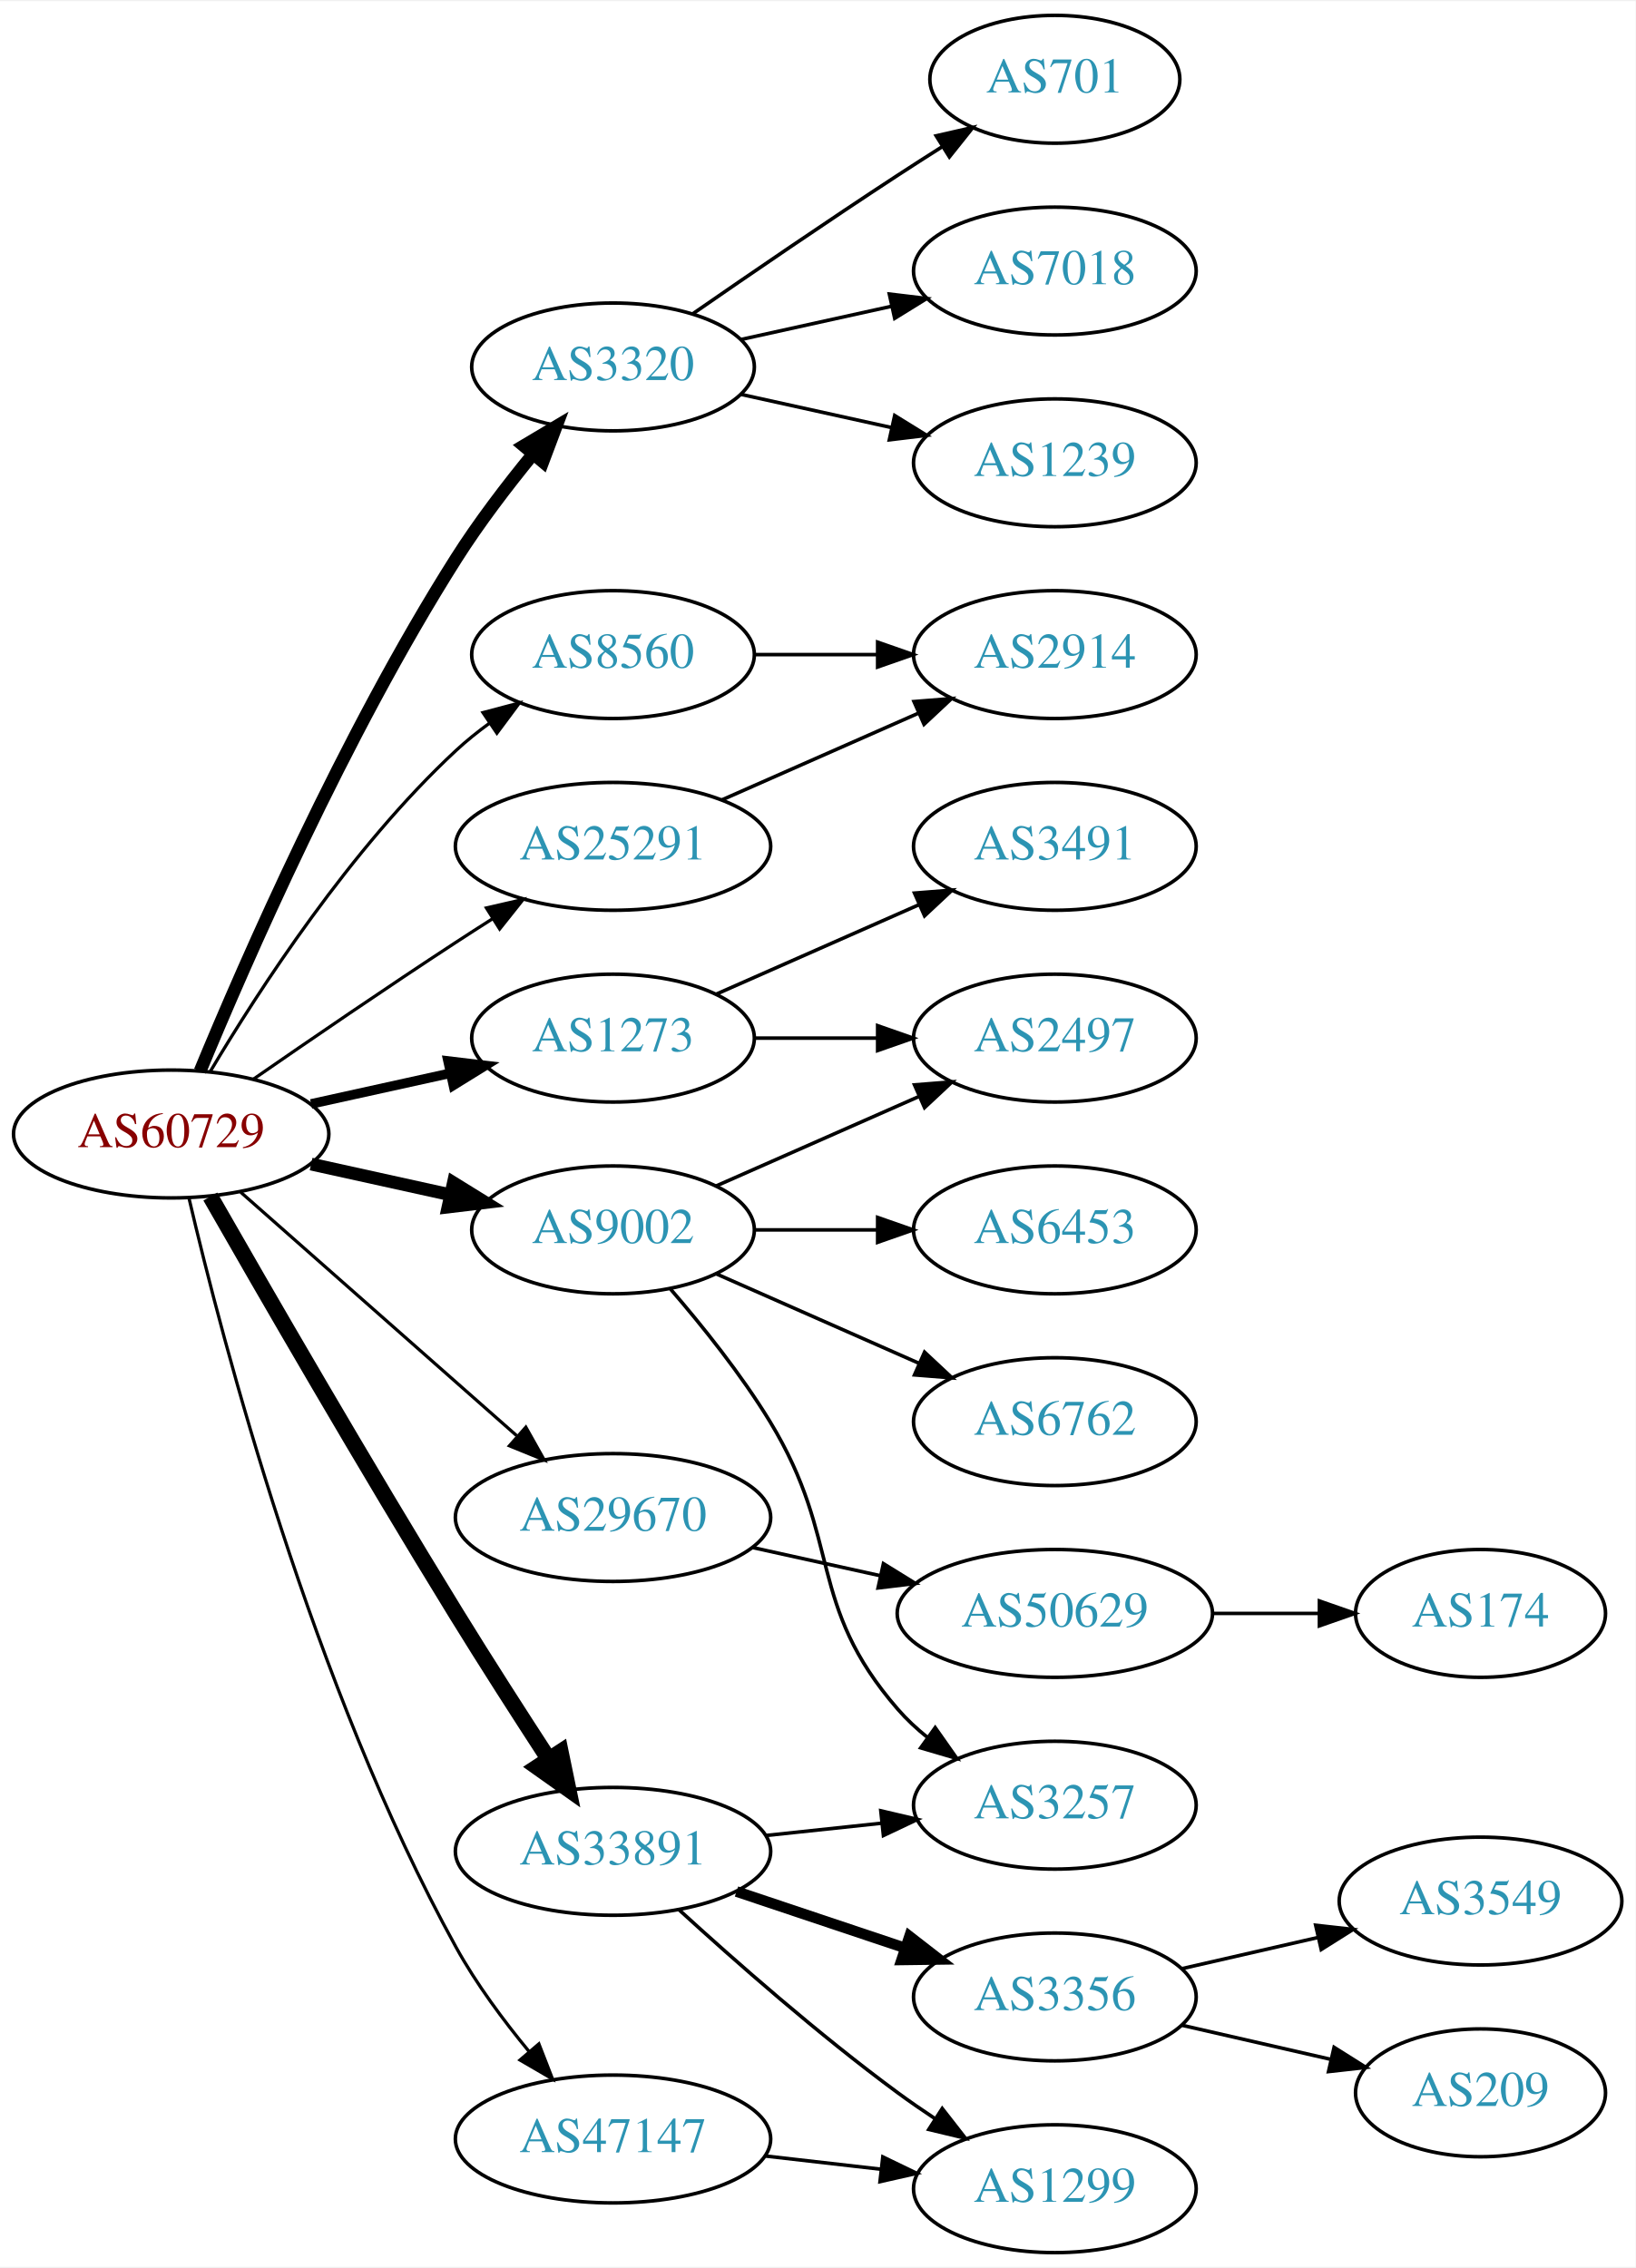
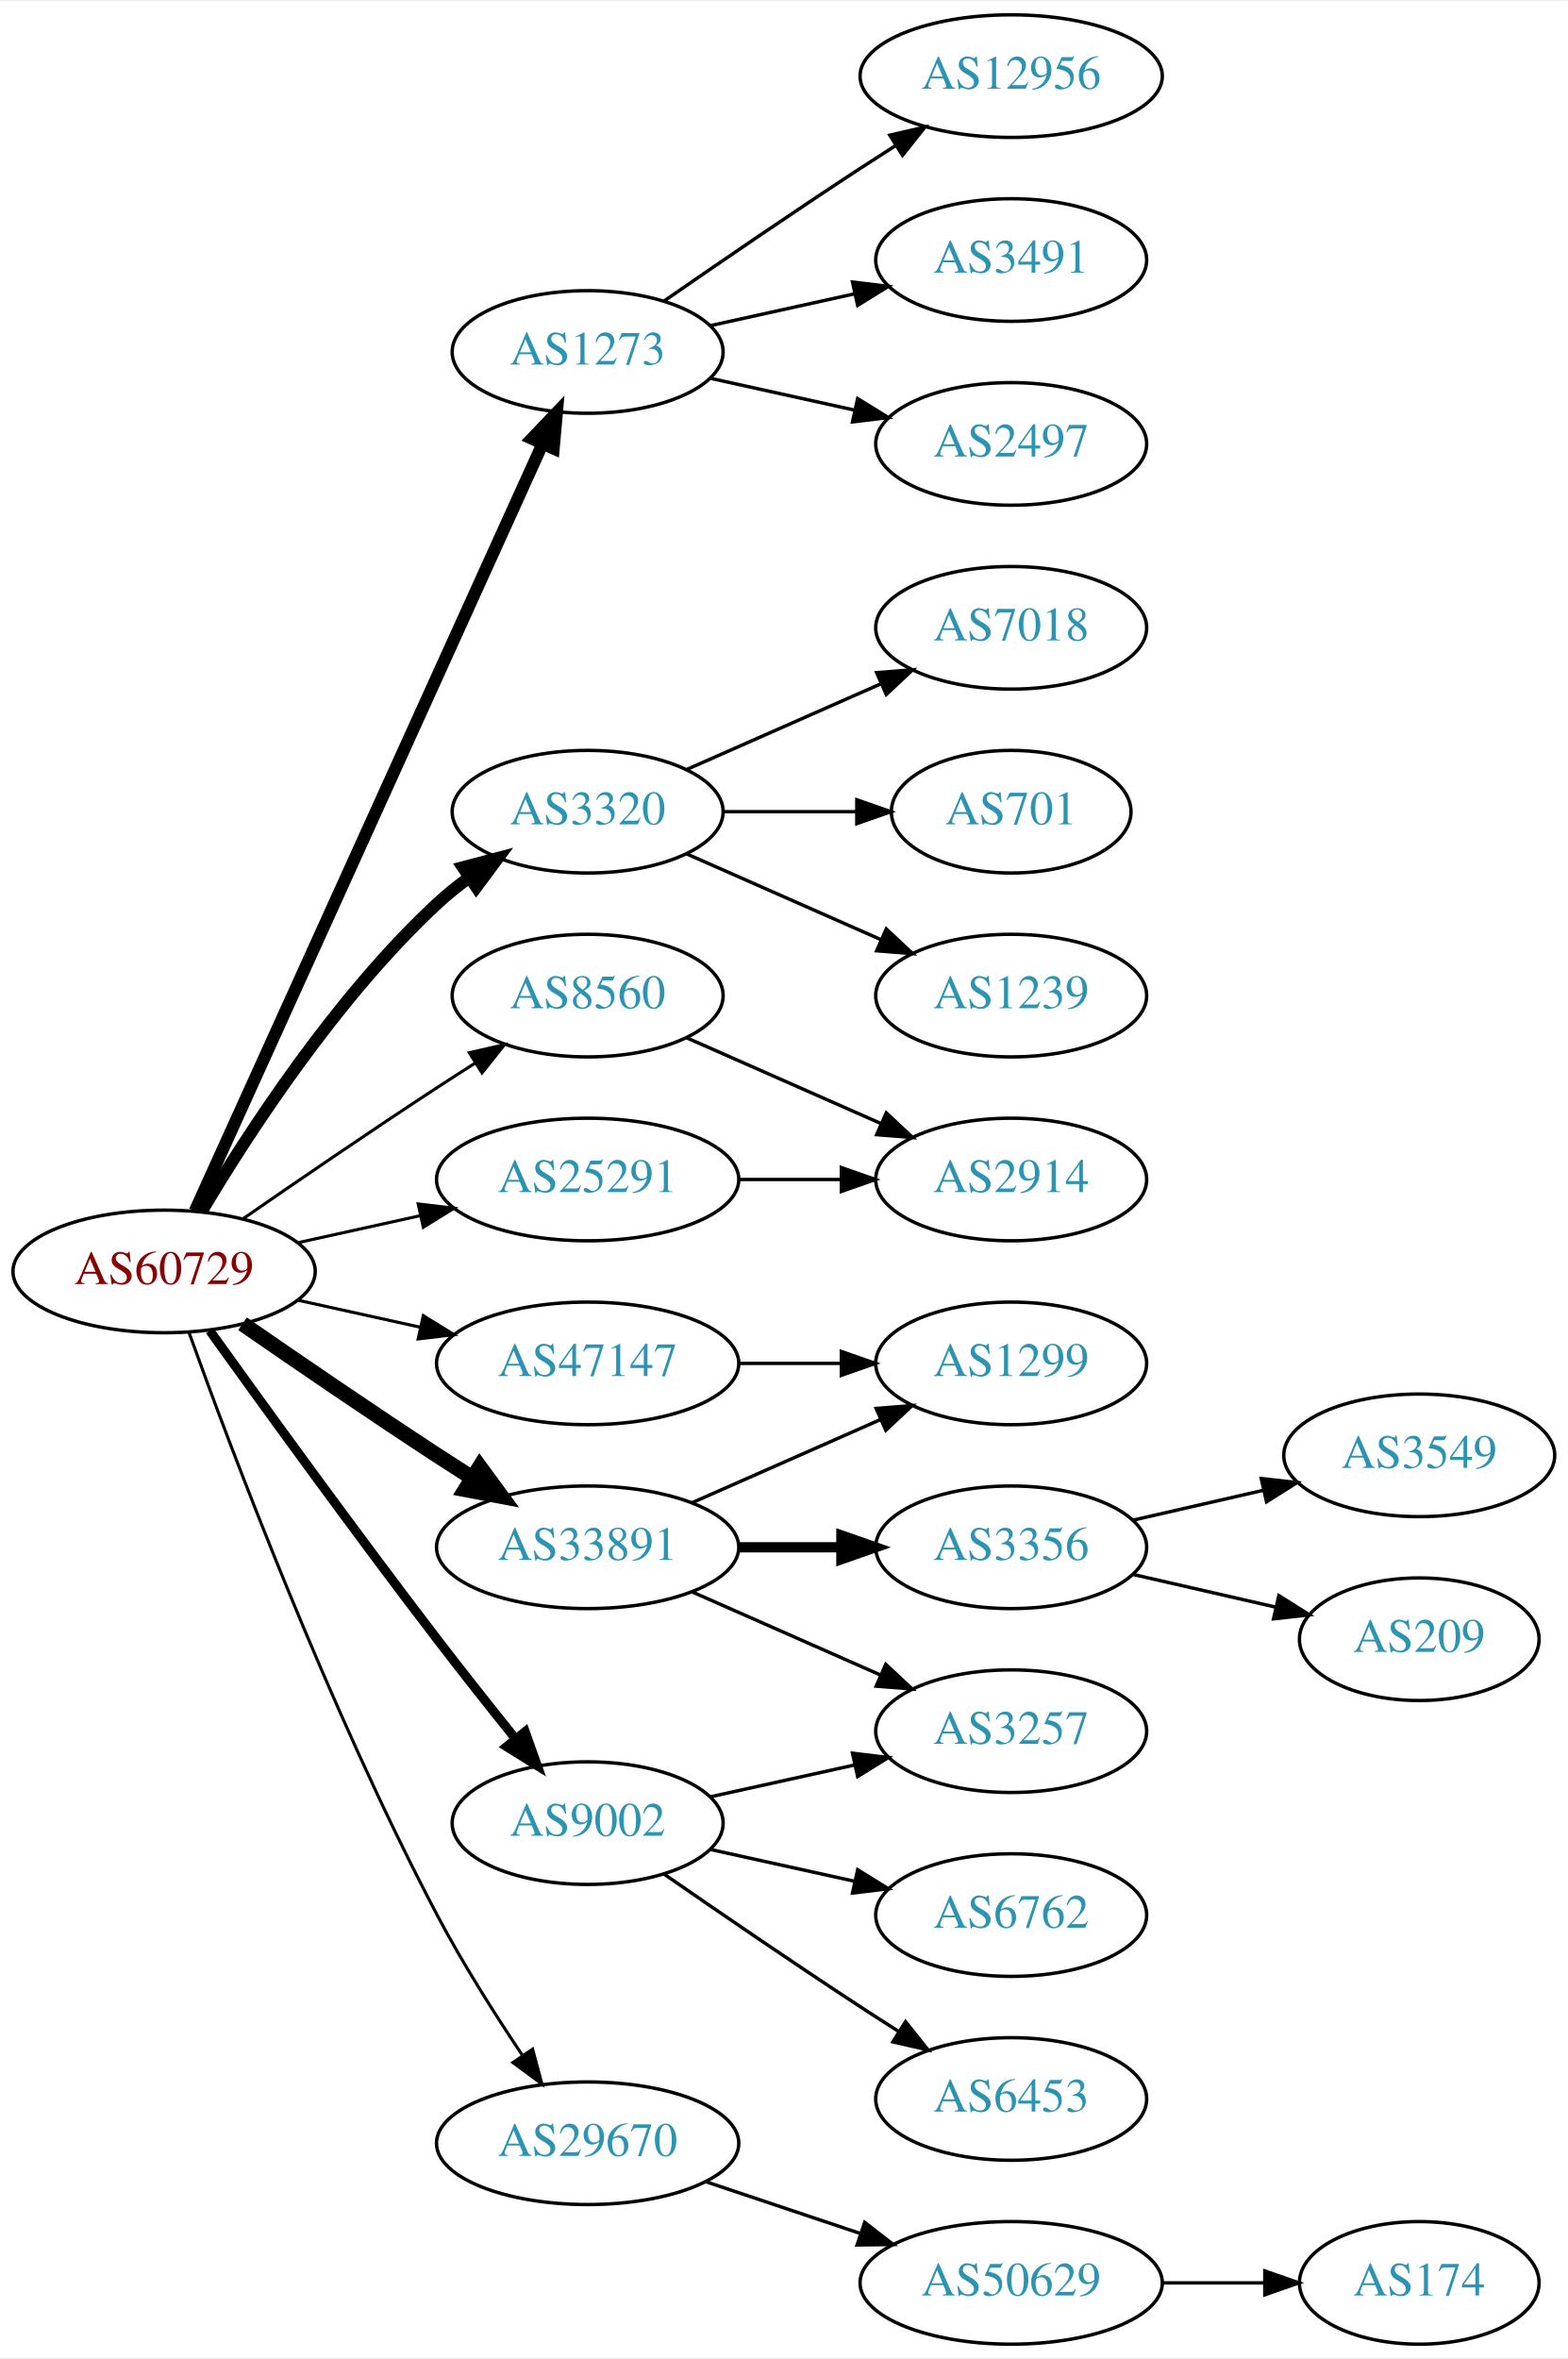
- <svg xmlns="http://www.w3.org/2000/svg" xmlns:xlink="http://www.w3.org/1999/xlink" width="460pt" height="638pt" viewBox="0.00 0.00 460.47 638.00">
-   <g id="graph0" class="graph" transform="scale(1 1) rotate(0) translate(4 634)">
-     <polygon fill="white" stroke="none" points="-4,4 -4,-634 456.469,-634 456.469,4 -4,4" />
+ <svg xmlns="http://www.w3.org/2000/svg" xmlns:xlink="http://www.w3.org/1999/xlink" width="460pt" height="692pt" viewBox="0.00 0.00 460.47 692.00">
+   <g id="graph0" class="graph" transform="scale(1 1) rotate(0) translate(4 688)">
+     <polygon fill="white" stroke="none" points="-4,4 -4,-688 456.469,-688 456.469,4 -4,4" />
    <g id="node1" class="node">
      <g id="a_node1">
        <a xlink:href="/asn/60729" xlink:title="AS60729 ~ Zwiebelfreunde e.V. [AT]">
          <ellipse fill="#ffffff" stroke="black" cx="44.196" cy="-315" rx="44.393" ry="18" />
          <text text-anchor="middle" x="44.196" y="-311.3" font-family="Times,serif" font-size="14.00" fill="#880000">AS60729</text>
        </a>
      </g>
    </g>
    <g id="node2" class="node">
      <g id="a_node2">
        <a xlink:href="/asn/1273" xlink:title="AS1273 ~ Vodafone Group PLC [EU]">
-           <ellipse fill="#ffffff" stroke="black" cx="168.588" cy="-342" rx="39.794" ry="18" />
-           <text text-anchor="middle" x="168.588" y="-338.3" font-family="Times,serif" font-size="14.00" fill="#2c94b3">AS1273</text>
+           <ellipse fill="#ffffff" stroke="black" cx="168.588" cy="-585" rx="39.794" ry="18" />
+           <text text-anchor="middle" x="168.588" y="-581.3" font-family="Times,serif" font-size="14.00" fill="#2c94b3">AS1273</text>
        </a>
      </g>
    </g>
    <g id="edge1" class="edge">
-       <path fill="none" stroke="black" stroke-width="2.7" d="M83.586,-323.469C95.977,-326.202 109.824,-329.257 122.644,-332.085" />
-       <polygon fill="black" stroke="black" stroke-width="2.7" points="122.14,-335.558 132.659,-334.295 123.648,-328.722 122.14,-335.558" />
+       <path fill="none" stroke="black" stroke-width="3.6" d="M53.227,-332.715C74.147,-378.867 130.43,-503.028 155.386,-558.082" />
+       <polygon fill="black" stroke="black" stroke-width="3.6" points="152.212,-559.556 159.528,-567.219 158.587,-556.666 152.212,-559.556" />
    </g>
    <g id="node3" class="node">
      <g id="a_node3">
        <a xlink:href="/asn/3320" xlink:title="AS3320 ~ DTAG [DE]">
-           <ellipse fill="#ffffff" stroke="black" cx="168.588" cy="-531" rx="39.794" ry="18" />
-           <text text-anchor="middle" x="168.588" y="-527.3" font-family="Times,serif" font-size="14.00" fill="#2c94b3">AS3320</text>
+           <ellipse fill="#ffffff" stroke="black" cx="168.588" cy="-450" rx="39.794" ry="18" />
+           <text text-anchor="middle" x="168.588" y="-446.3" font-family="Times,serif" font-size="14.00" fill="#2c94b3">AS3320</text>
        </a>
      </g>
    </g>
    <g id="edge2" class="edge">
-       <path fill="none" stroke="black" stroke-width="3.6" d="M52.324,-332.694C64.948,-363.22 92.895,-427.282 124.392,-477 130.787,-487.094 138.739,-497.502 146.07,-506.453" />
-       <polygon fill="black" stroke="black" stroke-width="3.6" points="143.464,-508.793 152.566,-514.214 148.832,-504.299 143.464,-508.793" />
+       <path fill="none" stroke="black" stroke-width="3.6" d="M55.242,-332.671C68.813,-355.472 94.745,-395.472 124.392,-423 127.298,-425.699 130.512,-428.28 133.836,-430.703" />
+       <polygon fill="black" stroke="black" stroke-width="3.6" points="131.971,-433.667 142.214,-436.375 135.895,-427.87 131.971,-433.667" />
    </g>
    <g id="node4" class="node">
      <g id="a_node4">
        <a xlink:href="/asn/8560" xlink:title="AS8560 ~ Brauerstrasse 48 [DE]">
-           <ellipse fill="#ffffff" stroke="black" cx="168.588" cy="-450" rx="39.794" ry="18" />
-           <text text-anchor="middle" x="168.588" y="-446.3" font-family="Times,serif" font-size="14.00" fill="#2c94b3">AS8560</text>
+           <ellipse fill="#ffffff" stroke="black" cx="168.588" cy="-396" rx="39.794" ry="18" />
+           <text text-anchor="middle" x="168.588" y="-392.3" font-family="Times,serif" font-size="14.00" fill="#2c94b3">AS8560</text>
        </a>
      </g>
    </g>
    <g id="edge3" class="edge">
-       <path fill="none" stroke="black" stroke-width="0.9" d="M55.242,-332.671C68.813,-355.472 94.745,-395.472 124.392,-423 127.298,-425.699 130.512,-428.28 133.836,-430.703" />
-       <polygon fill="black" stroke="black" stroke-width="0.9" points="131.971,-433.667 142.214,-436.375 135.895,-427.87 131.971,-433.667" />
+       <path fill="none" stroke="black" stroke-width="0.9" d="M67.227,-330.367C83.029,-341.305 104.886,-356.261 124.392,-369 127.974,-371.339 131.745,-373.759 135.505,-376.144" />
+       <polygon fill="black" stroke="black" stroke-width="0.9" points="133.838,-379.231 144.166,-381.596 137.567,-373.307 133.838,-379.231" />
    </g>
    <g id="node5" class="node">
      <g id="a_node5">
        <a xlink:href="/asn/9002" xlink:title="AS9002 ~ RETN Limited [EU]">
-           <ellipse fill="#ffffff" stroke="black" cx="168.588" cy="-288" rx="39.794" ry="18" />
-           <text text-anchor="middle" x="168.588" y="-284.3" font-family="Times,serif" font-size="14.00" fill="#2c94b3">AS9002</text>
+           <ellipse fill="#ffffff" stroke="black" cx="168.588" cy="-153" rx="39.794" ry="18" />
+           <text text-anchor="middle" x="168.588" y="-149.3" font-family="Times,serif" font-size="14.00" fill="#2c94b3">AS9002</text>
        </a>
      </g>
    </g>
    <g id="edge4" class="edge">
-       <path fill="none" stroke="black" stroke-width="3.6" d="M83.586,-306.531C95.977,-303.798 109.824,-300.743 122.644,-297.915" />
-       <polygon fill="black" stroke="black" stroke-width="3.6" points="123.648,-301.278 132.659,-295.705 122.14,-294.442 123.648,-301.278" />
+       <path fill="none" stroke="black" stroke-width="2.7" d="M57.594,-297.626C73,-276.147 100.213,-238.562 124.392,-207 131.771,-197.368 140.055,-186.926 147.381,-177.813" />
+       <polygon fill="black" stroke="black" stroke-width="2.7" points="150.227,-179.86 153.786,-169.88 144.781,-175.463 150.227,-179.86" />
    </g>
    <g id="node6" class="node">
      <g id="a_node6">
        <a xlink:href="/asn/25291" xlink:title="AS25291 ~ SysEleven GmbH [DE]">
-           <ellipse fill="#ffffff" stroke="black" cx="168.588" cy="-396" rx="44.393" ry="18" />
-           <text text-anchor="middle" x="168.588" y="-392.3" font-family="Times,serif" font-size="14.00" fill="#2c94b3">AS25291</text>
+           <ellipse fill="#ffffff" stroke="black" cx="168.588" cy="-342" rx="44.393" ry="18" />
+           <text text-anchor="middle" x="168.588" y="-338.3" font-family="Times,serif" font-size="14.00" fill="#2c94b3">AS25291</text>
        </a>
      </g>
    </g>
    <g id="edge5" class="edge">
-       <path fill="none" stroke="black" stroke-width="0.9" d="M67.227,-330.367C83.029,-341.305 104.886,-356.261 124.392,-369 127.713,-371.169 131.195,-373.406 134.681,-375.621" />
-       <polygon fill="black" stroke="black" stroke-width="0.9" points="132.938,-378.66 143.264,-381.032 136.671,-372.738 132.938,-378.66" />
+       <path fill="none" stroke="black" stroke-width="0.9" d="M83.586,-323.469C94.978,-325.982 107.6,-328.767 119.525,-331.397" />
+       <polygon fill="black" stroke="black" stroke-width="0.9" points="118.815,-334.825 129.335,-333.561 120.323,-327.989 118.815,-334.825" />
    </g>
    <g id="node7" class="node">
      <g id="a_node7">
        <a xlink:href="/asn/29670" xlink:title="AS29670 ~ Individual Network Berlin e.V. [DE]">
-           <ellipse fill="#ffffff" stroke="black" cx="168.588" cy="-207" rx="44.393" ry="18" />
-           <text text-anchor="middle" x="168.588" y="-203.3" font-family="Times,serif" font-size="14.00" fill="#2c94b3">AS29670</text>
+           <ellipse fill="#ffffff" stroke="black" cx="168.588" cy="-59" rx="44.393" ry="18" />
+           <text text-anchor="middle" x="168.588" y="-55.3" font-family="Times,serif" font-size="14.00" fill="#2c94b3">AS29670</text>
        </a>
      </g>
    </g>
    <g id="edge6" class="edge">
-       <path fill="none" stroke="black" stroke-width="0.9" d="M63.785,-298.597C84.482,-280.333 118.089,-250.678 141.434,-230.079" />
-       <polygon fill="black" stroke="black" stroke-width="0.9" points="144.043,-232.444 149.226,-223.203 139.412,-227.195 144.043,-232.444" />
+       <path fill="none" stroke="black" stroke-width="0.9" d="M51.507,-297.068C63.781,-262.928 92.48,-186.596 124.392,-126 131.813,-111.909 141.29,-96.949 149.476,-84.748" />
+       <polygon fill="black" stroke="black" stroke-width="0.9" points="152.423,-86.638 155.16,-76.403 146.637,-82.697 152.423,-86.638" />
    </g>
    <g id="node8" class="node">
      <g id="a_node8">
        <a xlink:href="/asn/33891" xlink:title="AS33891 ~ CORE-BACKBONE GMBH GLOBAL NETWORK [DE]">
-           <ellipse fill="#ffffff" stroke="black" cx="168.588" cy="-113" rx="44.393" ry="18" />
-           <text text-anchor="middle" x="168.588" y="-109.3" font-family="Times,serif" font-size="14.00" fill="#2c94b3">AS33891</text>
+           <ellipse fill="#ffffff" stroke="black" cx="168.588" cy="-234" rx="44.393" ry="18" />
+           <text text-anchor="middle" x="168.588" y="-230.3" font-family="Times,serif" font-size="14.00" fill="#2c94b3">AS33891</text>
        </a>
      </g>
    </g>
    <g id="edge7" class="edge">
-       <path fill="none" stroke="black" stroke-width="4.5" d="M55.214,-297.384C70.02,-271.476 98.76,-221.657 124.392,-180 132.796,-166.341 142.442,-151.321 150.484,-138.969" />
-       <polygon fill="black" stroke="black" stroke-width="4.5" points="153.841,-141.03 156.016,-130.505 147.249,-136.722 153.841,-141.03" />
+       <path fill="none" stroke="black" stroke-width="4.5" d="M67.227,-299.633C83.029,-288.695 104.886,-273.739 124.392,-261 127.713,-258.831 131.195,-256.594 134.681,-254.379" />
+       <polygon fill="black" stroke="black" stroke-width="4.5" points="136.904,-257.632 143.264,-248.968 132.704,-250.97 136.904,-257.632" />
    </g>
    <g id="node9" class="node">
      <g id="a_node9">
        <a xlink:href="/asn/47147" xlink:title="AS47147 ~ ANEXIA Internetdienstleistungs GmbH [AT]">
-           <ellipse fill="#ffffff" stroke="black" cx="168.588" cy="-32" rx="44.393" ry="18" />
-           <text text-anchor="middle" x="168.588" y="-28.3" font-family="Times,serif" font-size="14.00" fill="#2c94b3">AS47147</text>
+           <ellipse fill="#ffffff" stroke="black" cx="168.588" cy="-288" rx="44.393" ry="18" />
+           <text text-anchor="middle" x="168.588" y="-284.3" font-family="Times,serif" font-size="14.00" fill="#2c94b3">AS47147</text>
        </a>
      </g>
    </g>
    <g id="edge8" class="edge">
-       <path fill="none" stroke="black" stroke-width="0.9" d="M49.215,-296.9C58.539,-257.023 83.977,-159.312 124.392,-86 130.072,-75.697 137.734,-65.368 145.027,-56.544" />
-       <polygon fill="black" stroke="black" stroke-width="0.9" points="147.718,-58.783 151.554,-48.907 142.397,-54.235 147.718,-58.783" />
+       <path fill="none" stroke="black" stroke-width="0.9" d="M83.586,-306.531C94.978,-304.018 107.6,-301.233 119.525,-298.603" />
+       <polygon fill="black" stroke="black" stroke-width="0.9" points="120.323,-302.011 129.335,-296.439 118.815,-295.175 120.323,-302.011" />
    </g>
    <g id="node10" class="node">
      <g id="a_node10">
-         <a xlink:href="/asn/2497" xlink:title="AS2497 ~ Internet Initiative Japan Inc. [JP]">
-           <ellipse fill="#ffffff" stroke="black" cx="292.98" cy="-342" rx="39.794" ry="18" />
-           <text text-anchor="middle" x="292.98" y="-338.3" font-family="Times,serif" font-size="14.00" fill="#2c94b3">AS2497</text>
+         <a xlink:href="/asn/3491" xlink:title="AS3491 ~ PCCW Global, Inc. [US]">
+           <ellipse fill="#ffffff" stroke="black" cx="292.98" cy="-612" rx="39.794" ry="18" />
+           <text text-anchor="middle" x="292.98" y="-608.3" font-family="Times,serif" font-size="14.00" fill="#2c94b3">AS3491</text>
        </a>
      </g>
    </g>
    <g id="edge9" class="edge">
-       <path fill="none" stroke="black" d="M208.314,-342C219.252,-342 231.303,-342 242.769,-342" />
-       <polygon fill="black" stroke="black" points="243.087,-345.5 253.087,-342 243.087,-338.5 243.087,-345.5" />
+       <path fill="none" stroke="black" d="M204.661,-592.737C217.848,-595.646 233.028,-598.995 246.994,-602.076" />
+       <polygon fill="black" stroke="black" points="246.383,-605.525 256.903,-604.262 247.891,-598.69 246.383,-605.525" />
    </g>
    <g id="node11" class="node">
      <g id="a_node11">
-         <a xlink:href="/asn/3491" xlink:title="AS3491 ~ PCCW Global, Inc. [US]">
-           <ellipse fill="#ffffff" stroke="black" cx="292.98" cy="-396" rx="39.794" ry="18" />
-           <text text-anchor="middle" x="292.98" y="-392.3" font-family="Times,serif" font-size="14.00" fill="#2c94b3">AS3491</text>
+         <a xlink:href="/asn/2497" xlink:title="AS2497 ~ Internet Initiative Japan Inc. [JP]">
+           <ellipse fill="#ffffff" stroke="black" cx="292.98" cy="-558" rx="39.794" ry="18" />
+           <text text-anchor="middle" x="292.98" y="-554.3" font-family="Times,serif" font-size="14.00" fill="#2c94b3">AS2497</text>
        </a>
      </g>
    </g>
    <g id="edge10" class="edge">
-       <path fill="none" stroke="black" d="M197.667,-354.389C214.615,-361.866 236.413,-371.483 254.782,-379.588" />
-       <polygon fill="black" stroke="black" points="253.47,-382.834 264.032,-383.669 256.296,-376.43 253.47,-382.834" />
+       <path fill="none" stroke="black" d="M204.661,-577.263C217.848,-574.354 233.028,-571.005 246.994,-567.924" />
+       <polygon fill="black" stroke="black" points="247.891,-571.31 256.903,-565.738 246.383,-564.475 247.891,-571.31" />
    </g>
    <g id="node12" class="node">
      <g id="a_node12">
-         <a xlink:href="/asn/701" xlink:title="AS701 ~ UUNET [US]">
-           <ellipse fill="#ffffff" stroke="black" cx="292.98" cy="-612" rx="35.194" ry="18" />
-           <text text-anchor="middle" x="292.98" y="-608.3" font-family="Times,serif" font-size="14.00" fill="#2c94b3">AS701</text>
+         <a xlink:href="/asn/12956" xlink:title="AS12956 ~ TELXIUS [ES]">
+           <ellipse fill="#ffffff" stroke="black" cx="292.98" cy="-666" rx="44.393" ry="18" />
+           <text text-anchor="middle" x="292.98" y="-662.3" font-family="Times,serif" font-size="14.00" fill="#2c94b3">AS12956</text>
        </a>
      </g>
    </g>
    <g id="edge11" class="edge">
-       <path fill="none" stroke="black" d="M190.945,-545.901C206.796,-556.877 228.999,-572.079 248.784,-585 252.829,-587.642 257.114,-590.385 261.354,-593.067" />
-       <polygon fill="black" stroke="black" points="259.568,-596.079 269.898,-598.432 263.291,-590.15 259.568,-596.079" />
+       <path fill="none" stroke="black" d="M190.945,-599.901C206.796,-610.877 228.999,-626.079 248.784,-639 252.105,-641.169 255.587,-643.406 259.074,-645.621" />
+       <polygon fill="black" stroke="black" points="257.33,-648.66 267.656,-651.032 261.063,-642.738 257.33,-648.66" />
    </g>
    <g id="node13" class="node">
      <g id="a_node13">
-         <a xlink:href="/asn/7018" xlink:title="AS7018 ~ AT&amp;T Services, Inc. [US]">
-           <ellipse fill="#ffffff" stroke="black" cx="292.98" cy="-558" rx="39.794" ry="18" />
-           <text text-anchor="middle" x="292.98" y="-554.3" font-family="Times,serif" font-size="14.00" fill="#2c94b3">AS7018</text>
+         <a xlink:href="/asn/701" xlink:title="AS701 ~ UUNET [US]">
+           <ellipse fill="#ffffff" stroke="black" cx="292.98" cy="-450" rx="35.194" ry="18" />
+           <text text-anchor="middle" x="292.98" y="-446.3" font-family="Times,serif" font-size="14.00" fill="#2c94b3">AS701</text>
        </a>
      </g>
    </g>
    <g id="edge12" class="edge">
-       <path fill="none" stroke="black" d="M204.661,-538.737C217.848,-541.646 233.028,-544.995 246.994,-548.076" />
-       <polygon fill="black" stroke="black" points="246.383,-551.525 256.903,-550.262 247.891,-544.69 246.383,-551.525" />
+       <path fill="none" stroke="black" d="M208.314,-450C220.803,-450 234.742,-450 247.605,-450" />
+       <polygon fill="black" stroke="black" points="247.643,-453.5 257.643,-450 247.643,-446.5 247.643,-453.5" />
    </g>
    <g id="node14" class="node">
      <g id="a_node14">
        <a xlink:href="/asn/1239" xlink:title="AS1239 ~ Sprint [US]">
-           <ellipse fill="#ffffff" stroke="black" cx="292.98" cy="-504" rx="39.794" ry="18" />
-           <text text-anchor="middle" x="292.98" y="-500.3" font-family="Times,serif" font-size="14.00" fill="#2c94b3">AS1239</text>
+           <ellipse fill="#ffffff" stroke="black" cx="292.98" cy="-396" rx="39.794" ry="18" />
+           <text text-anchor="middle" x="292.98" y="-392.3" font-family="Times,serif" font-size="14.00" fill="#2c94b3">AS1239</text>
        </a>
      </g>
    </g>
    <g id="edge13" class="edge">
-       <path fill="none" stroke="black" d="M204.661,-523.263C217.848,-520.354 233.028,-517.005 246.994,-513.924" />
-       <polygon fill="black" stroke="black" points="247.891,-517.31 256.903,-511.738 246.383,-510.475 247.891,-517.31" />
+       <path fill="none" stroke="black" d="M197.667,-437.611C214.615,-430.134 236.413,-420.517 254.782,-412.412" />
+       <polygon fill="black" stroke="black" points="256.296,-415.57 264.032,-408.331 253.47,-409.166 256.296,-415.57" />
    </g>
    <g id="node15" class="node">
      <g id="a_node15">
-         <a xlink:href="/asn/2914" xlink:title="AS2914 ~ NTT America, Inc. [US]">
-           <ellipse fill="#ffffff" stroke="black" cx="292.98" cy="-450" rx="39.794" ry="18" />
-           <text text-anchor="middle" x="292.98" y="-446.3" font-family="Times,serif" font-size="14.00" fill="#2c94b3">AS2914</text>
+         <a xlink:href="/asn/7018" xlink:title="AS7018 ~ AT&amp;T Services, Inc. [US]">
+           <ellipse fill="#ffffff" stroke="black" cx="292.98" cy="-504" rx="39.794" ry="18" />
+           <text text-anchor="middle" x="292.98" y="-500.3" font-family="Times,serif" font-size="14.00" fill="#2c94b3">AS7018</text>
        </a>
      </g>
    </g>
    <g id="edge14" class="edge">
-       <path fill="none" stroke="black" d="M208.314,-450C219.252,-450 231.303,-450 242.769,-450" />
-       <polygon fill="black" stroke="black" points="243.087,-453.5 253.087,-450 243.087,-446.5 243.087,-453.5" />
-     </g>
-     <g id="edge16" class="edge">
-       <path fill="none" stroke="black" d="M197.667,-300.389C214.615,-307.866 236.413,-317.483 254.782,-325.588" />
-       <polygon fill="black" stroke="black" points="253.47,-328.834 264.032,-329.669 256.296,-322.43 253.47,-328.834" />
+       <path fill="none" stroke="black" d="M197.667,-462.389C214.615,-469.866 236.413,-479.483 254.782,-487.588" />
+       <polygon fill="black" stroke="black" points="253.47,-490.834 264.032,-491.669 256.296,-484.43 253.47,-490.834" />
    </g>
    <g id="node16" class="node">
      <g id="a_node16">
-         <a xlink:href="/asn/3257" xlink:title="AS3257 ~ GTT [DE]">
-           <ellipse fill="#ffffff" stroke="black" cx="292.98" cy="-126" rx="39.794" ry="18" />
-           <text text-anchor="middle" x="292.98" y="-122.3" font-family="Times,serif" font-size="14.00" fill="#2c94b3">AS3257</text>
+         <a xlink:href="/asn/2914" xlink:title="AS2914 ~ NTT America, Inc. [US]">
+           <ellipse fill="#ffffff" stroke="black" cx="292.98" cy="-342" rx="39.794" ry="18" />
+           <text text-anchor="middle" x="292.98" y="-338.3" font-family="Times,serif" font-size="14.00" fill="#2c94b3">AS2914</text>
        </a>
      </g>
    </g>
    <g id="edge15" class="edge">
-       <path fill="none" stroke="black" d="M184.786,-271.323C193.661,-261.051 204.674,-247.334 212.784,-234 233.257,-200.342 222.95,-182.742 248.784,-153 251.249,-150.162 254.086,-147.523 257.104,-145.094" />
-       <polygon fill="black" stroke="black" points="259.29,-147.833 265.382,-139.164 255.214,-142.142 259.29,-147.833" />
+       <path fill="none" stroke="black" d="M197.667,-383.611C214.615,-376.134 236.413,-366.517 254.782,-358.412" />
+       <polygon fill="black" stroke="black" points="256.296,-361.57 264.032,-354.331 253.47,-355.166 256.296,-361.57" />
    </g>
    <g id="node17" class="node">
      <g id="a_node17">
-         <a xlink:href="/asn/6453" xlink:title="AS6453 ~ TATA COMMUNICATIONS (AMERICA) INC [US]">
-           <ellipse fill="#ffffff" stroke="black" cx="292.98" cy="-288" rx="39.794" ry="18" />
-           <text text-anchor="middle" x="292.98" y="-284.3" font-family="Times,serif" font-size="14.00" fill="#2c94b3">AS6453</text>
-         </a>
-       </g>
-     </g>
-     <g id="edge17" class="edge">
-       <path fill="none" stroke="black" d="M208.314,-288C219.252,-288 231.303,-288 242.769,-288" />
-       <polygon fill="black" stroke="black" points="243.087,-291.5 253.087,-288 243.087,-284.5 243.087,-291.5" />
+         <a xlink:href="/asn/3257" xlink:title="AS3257 ~ GTT [DE]">
+           <ellipse fill="#ffffff" stroke="black" cx="292.98" cy="-180" rx="39.794" ry="18" />
+           <text text-anchor="middle" x="292.98" y="-176.3" font-family="Times,serif" font-size="14.00" fill="#2c94b3">AS3257</text>
+         </a>
+       </g>
+     </g>
+     <g id="edge16" class="edge">
+       <path fill="none" stroke="black" d="M204.661,-160.737C217.848,-163.646 233.028,-166.995 246.994,-170.076" />
+       <polygon fill="black" stroke="black" points="246.383,-173.525 256.903,-172.262 247.891,-166.69 246.383,-173.525" />
    </g>
    <g id="node18" class="node">
      <g id="a_node18">
-         <a xlink:href="/asn/6762" xlink:title="AS6762 ~ TELECOM ITALIA SPARKLE S.p.A. [IT]">
-           <ellipse fill="#ffffff" stroke="black" cx="292.98" cy="-234" rx="39.794" ry="18" />
-           <text text-anchor="middle" x="292.98" y="-230.3" font-family="Times,serif" font-size="14.00" fill="#2c94b3">AS6762</text>
-         </a>
-       </g>
-     </g>
-     <g id="edge18" class="edge">
-       <path fill="none" stroke="black" d="M197.667,-275.611C214.615,-268.134 236.413,-258.517 254.782,-250.412" />
-       <polygon fill="black" stroke="black" points="256.296,-253.57 264.032,-246.331 253.47,-247.166 256.296,-253.57" />
-     </g>
-     <g id="edge19" class="edge">
-       <path fill="none" stroke="black" d="M199.216,-409.072C215.81,-416.393 236.67,-425.597 254.403,-433.421" />
-       <polygon fill="black" stroke="black" points="253.325,-436.77 263.887,-437.605 256.151,-430.366 253.325,-436.77" />
+         <a xlink:href="/asn/6453" xlink:title="AS6453 ~ TATA COMMUNICATIONS (AMERICA) INC [US]">
+           <ellipse fill="#ffffff" stroke="black" cx="292.98" cy="-72" rx="39.794" ry="18" />
+           <text text-anchor="middle" x="292.98" y="-68.3" font-family="Times,serif" font-size="14.00" fill="#2c94b3">AS6453</text>
+         </a>
+       </g>
+     </g>
+     <g id="edge17" class="edge">
+       <path fill="none" stroke="black" d="M190.945,-138.099C206.796,-127.123 228.999,-111.921 248.784,-99 252.366,-96.661 256.137,-94.241 259.897,-91.856" />
+       <polygon fill="black" stroke="black" points="261.959,-94.693 268.558,-86.404 258.23,-88.769 261.959,-94.693" />
    </g>
    <g id="node19" class="node">
      <g id="a_node19">
+         <a xlink:href="/asn/6762" xlink:title="AS6762 ~ TELECOM ITALIA SPARKLE S.p.A. [IT]">
+           <ellipse fill="#ffffff" stroke="black" cx="292.98" cy="-126" rx="39.794" ry="18" />
+           <text text-anchor="middle" x="292.98" y="-122.3" font-family="Times,serif" font-size="14.00" fill="#2c94b3">AS6762</text>
+         </a>
+       </g>
+     </g>
+     <g id="edge18" class="edge">
+       <path fill="none" stroke="black" d="M204.661,-145.263C217.848,-142.354 233.028,-139.005 246.994,-135.924" />
+       <polygon fill="black" stroke="black" points="247.891,-139.31 256.903,-133.738 246.383,-132.475 247.891,-139.31" />
+     </g>
+     <g id="edge19" class="edge">
+       <path fill="none" stroke="black" d="M213.084,-342C222.773,-342 233.11,-342 243.002,-342" />
+       <polygon fill="black" stroke="black" points="243.105,-345.5 253.105,-342 243.105,-338.5 243.105,-345.5" />
+     </g>
+     <g id="node20" class="node">
+       <g id="a_node20">
        <a xlink:href="/asn/50629" xlink:title="AS50629 ~ LWLcom GmbH [DE]">
-           <ellipse fill="#ffffff" stroke="black" cx="292.98" cy="-180" rx="44.393" ry="18" />
-           <text text-anchor="middle" x="292.98" y="-176.3" font-family="Times,serif" font-size="14.00" fill="#2c94b3">AS50629</text>
+           <ellipse fill="#ffffff" stroke="black" cx="292.98" cy="-18" rx="44.393" ry="18" />
+           <text text-anchor="middle" x="292.98" y="-14.3" font-family="Times,serif" font-size="14.00" fill="#2c94b3">AS50629</text>
        </a>
      </g>
    </g>
    <g id="edge20" class="edge">
-       <path fill="none" stroke="black" d="M207.978,-198.531C219.37,-196.018 231.993,-193.233 243.917,-190.603" />
-       <polygon fill="black" stroke="black" points="244.716,-194.011 253.727,-188.439 243.208,-187.175 244.716,-194.011" />
+       <path fill="none" stroke="black" d="M203.356,-47.688C217.403,-42.983 233.88,-37.463 248.791,-32.468" />
+       <polygon fill="black" stroke="black" points="249.952,-35.77 258.322,-29.275 247.729,-29.133 249.952,-35.77" />
+     </g>
+     <g id="edge24" class="edge">
+       <path fill="none" stroke="black" d="M199.216,-220.928C215.81,-213.607 236.67,-204.403 254.403,-196.579" />
+       <polygon fill="black" stroke="black" points="256.151,-199.634 263.887,-192.395 253.325,-193.23 256.151,-199.634" />
+     </g>
+     <g id="node22" class="node">
+       <g id="a_node22">
+         <a xlink:href="/asn/3356" xlink:title="AS3356 ~ Level 3 Parent, LLC [US]">
+           <ellipse fill="#ffffff" stroke="black" cx="292.98" cy="-234" rx="39.794" ry="18" />
+           <text text-anchor="middle" x="292.98" y="-230.3" font-family="Times,serif" font-size="14.00" fill="#2c94b3">AS3356</text>
+         </a>
+       </g>
    </g>
    <g id="edge22" class="edge">
-       <path fill="none" stroke="black" d="M211.709,-117.474C222.189,-118.587 233.498,-119.788 244.228,-120.928" />
-       <polygon fill="black" stroke="black" points="243.978,-124.421 254.291,-121.997 244.717,-117.46 243.978,-124.421" />
+       <path fill="none" stroke="black" stroke-width="3" d="M213.084,-234C222.773,-234 233.11,-234 243.002,-234" />
+       <polygon fill="black" stroke="black" stroke-width="3" points="243.105,-237.5 253.105,-234 243.105,-230.5 243.105,-237.5" />
+     </g>
+     <g id="node23" class="node">
+       <g id="a_node23">
+         <a xlink:href="/asn/1299" xlink:title="AS1299 ~ Telia Carrier [EU]">
+           <ellipse fill="#ffffff" stroke="black" cx="292.98" cy="-288" rx="39.794" ry="18" />
+           <text text-anchor="middle" x="292.98" y="-284.3" font-family="Times,serif" font-size="14.00" fill="#2c94b3">AS1299</text>
+         </a>
+       </g>
+     </g>
+     <g id="edge23" class="edge">
+       <path fill="none" stroke="black" d="M199.216,-247.072C215.81,-254.393 236.67,-263.597 254.403,-271.421" />
+       <polygon fill="black" stroke="black" points="253.325,-274.77 263.887,-275.605 256.151,-268.366 253.325,-274.77" />
+     </g>
+     <g id="edge27" class="edge">
+       <path fill="none" stroke="black" d="M213.084,-288C222.773,-288 233.11,-288 243.002,-288" />
+       <polygon fill="black" stroke="black" points="243.105,-291.5 253.105,-288 243.105,-284.5 243.105,-291.5" />
    </g>
    <g id="node21" class="node">
      <g id="a_node21">
-         <a xlink:href="/asn/3356" xlink:title="AS3356 ~ Level 3 Parent, LLC [US]">
-           <ellipse fill="#ffffff" stroke="black" cx="292.98" cy="-72" rx="39.794" ry="18" />
-           <text text-anchor="middle" x="292.98" y="-68.3" font-family="Times,serif" font-size="14.00" fill="#2c94b3">AS3356</text>
-         </a>
-       </g>
-     </g>
-     <g id="edge23" class="edge">
-       <path fill="none" stroke="black" stroke-width="3" d="M203.356,-101.688C217.983,-96.788 235.246,-91.005 250.631,-85.852" />
-       <polygon fill="black" stroke="black" stroke-width="3" points="252.054,-89.066 260.424,-82.571 249.83,-82.429 252.054,-89.066" />
-     </g>
-     <g id="node22" class="node">
-       <g id="a_node22">
-         <a xlink:href="/asn/1299" xlink:title="AS1299 ~ Telia Carrier [EU]">
-           <ellipse fill="#ffffff" stroke="black" cx="292.98" cy="-18" rx="39.794" ry="18" />
-           <text text-anchor="middle" x="292.98" y="-14.3" font-family="Times,serif" font-size="14.00" fill="#2c94b3">AS1299</text>
-         </a>
-       </g>
-     </g>
-     <g id="edge24" class="edge">
-       <path fill="none" stroke="black" d="M187.192,-96.53C202.834,-82.232 226.593,-61.319 248.784,-45 252.151,-42.525 255.746,-40.043 259.371,-37.642" />
-       <polygon fill="black" stroke="black" points="261.273,-40.58 267.789,-32.227 257.486,-34.693 261.273,-40.58" />
-     </g>
-     <g id="edge27" class="edge">
-       <path fill="none" stroke="black" d="M211.366,-27.221C221.862,-26.021 233.208,-24.723 243.981,-23.491" />
-       <polygon fill="black" stroke="black" points="244.55,-26.948 254.088,-22.334 243.755,-19.994 244.55,-26.948" />
-     </g>
-     <g id="node20" class="node">
-       <g id="a_node20">
        <a xlink:href="/asn/174" xlink:title="AS174 ~ Cogent Communications [US]">
-           <ellipse fill="#ffffff" stroke="black" cx="412.823" cy="-180" rx="35.194" ry="18" />
-           <text text-anchor="middle" x="412.823" y="-176.3" font-family="Times,serif" font-size="14.00" fill="#2c94b3">AS174</text>
+           <ellipse fill="#ffffff" stroke="black" cx="412.823" cy="-18" rx="35.194" ry="18" />
+           <text text-anchor="middle" x="412.823" y="-14.3" font-family="Times,serif" font-size="14.00" fill="#2c94b3">AS174</text>
        </a>
      </g>
    </g>
    <g id="edge21" class="edge">
-       <path fill="none" stroke="black" d="M337.191,-180C347.04,-180 357.519,-180 367.416,-180" />
-       <polygon fill="black" stroke="black" points="367.468,-183.5 377.468,-180 367.468,-176.5 367.468,-183.5" />
-     </g>
-     <g id="node23" class="node">
-       <g id="a_node23">
-         <a xlink:href="/asn/3549" xlink:title="AS3549 ~ Level 3 Parent, LLC [US]">
-           <ellipse fill="#ffffff" stroke="black" cx="412.823" cy="-99" rx="39.794" ry="18" />
-           <text text-anchor="middle" x="412.823" y="-95.3" font-family="Times,serif" font-size="14.00" fill="#2c94b3">AS3549</text>
-         </a>
-       </g>
-     </g>
-     <g id="edge25" class="edge">
-       <path fill="none" stroke="black" d="M328.7,-79.955C340.7,-82.704 354.32,-85.825 367.013,-88.733" />
-       <polygon fill="black" stroke="black" points="366.415,-92.187 376.945,-91.009 367.979,-85.364 366.415,-92.187" />
+       <path fill="none" stroke="black" d="M337.191,-18C347.04,-18 357.519,-18 367.416,-18" />
+       <polygon fill="black" stroke="black" points="367.468,-21.5 377.468,-18 367.468,-14.5 367.468,-21.5" />
    </g>
    <g id="node24" class="node">
      <g id="a_node24">
        <a xlink:href="/asn/209" xlink:title="AS209 ~ CenturyLink Communications, LLC [US]">
-           <ellipse fill="#ffffff" stroke="black" cx="412.823" cy="-45" rx="35.194" ry="18" />
-           <text text-anchor="middle" x="412.823" y="-41.3" font-family="Times,serif" font-size="14.00" fill="#2c94b3">AS209</text>
+           <ellipse fill="#ffffff" stroke="black" cx="412.823" cy="-207" rx="35.194" ry="18" />
+           <text text-anchor="middle" x="412.823" y="-203.3" font-family="Times,serif" font-size="14.00" fill="#2c94b3">AS209</text>
+         </a>
+       </g>
+     </g>
+     <g id="edge25" class="edge">
+       <path fill="none" stroke="black" d="M328.7,-226.045C341.792,-223.045 356.814,-219.604 370.455,-216.478" />
+       <polygon fill="black" stroke="black" points="371.597,-219.807 380.562,-214.162 370.033,-212.984 371.597,-219.807" />
+     </g>
+     <g id="node25" class="node">
+       <g id="a_node25">
+         <a xlink:href="/asn/3549" xlink:title="AS3549 ~ Level 3 Parent, LLC [US]">
+           <ellipse fill="#ffffff" stroke="black" cx="412.823" cy="-261" rx="39.794" ry="18" />
+           <text text-anchor="middle" x="412.823" y="-257.3" font-family="Times,serif" font-size="14.00" fill="#2c94b3">AS3549</text>
        </a>
      </g>
    </g>
    <g id="edge26" class="edge">
-       <path fill="none" stroke="black" d="M328.7,-64.045C341.792,-61.045 356.814,-57.603 370.455,-54.478" />
-       <polygon fill="black" stroke="black" points="371.597,-57.807 380.562,-52.162 370.033,-50.984 371.597,-57.807" />
+       <path fill="none" stroke="black" d="M328.7,-241.955C340.7,-244.704 354.32,-247.825 367.013,-250.733" />
+       <polygon fill="black" stroke="black" points="366.415,-254.187 376.945,-253.009 367.979,-247.364 366.415,-254.187" />
    </g>
  </g>
</svg>
